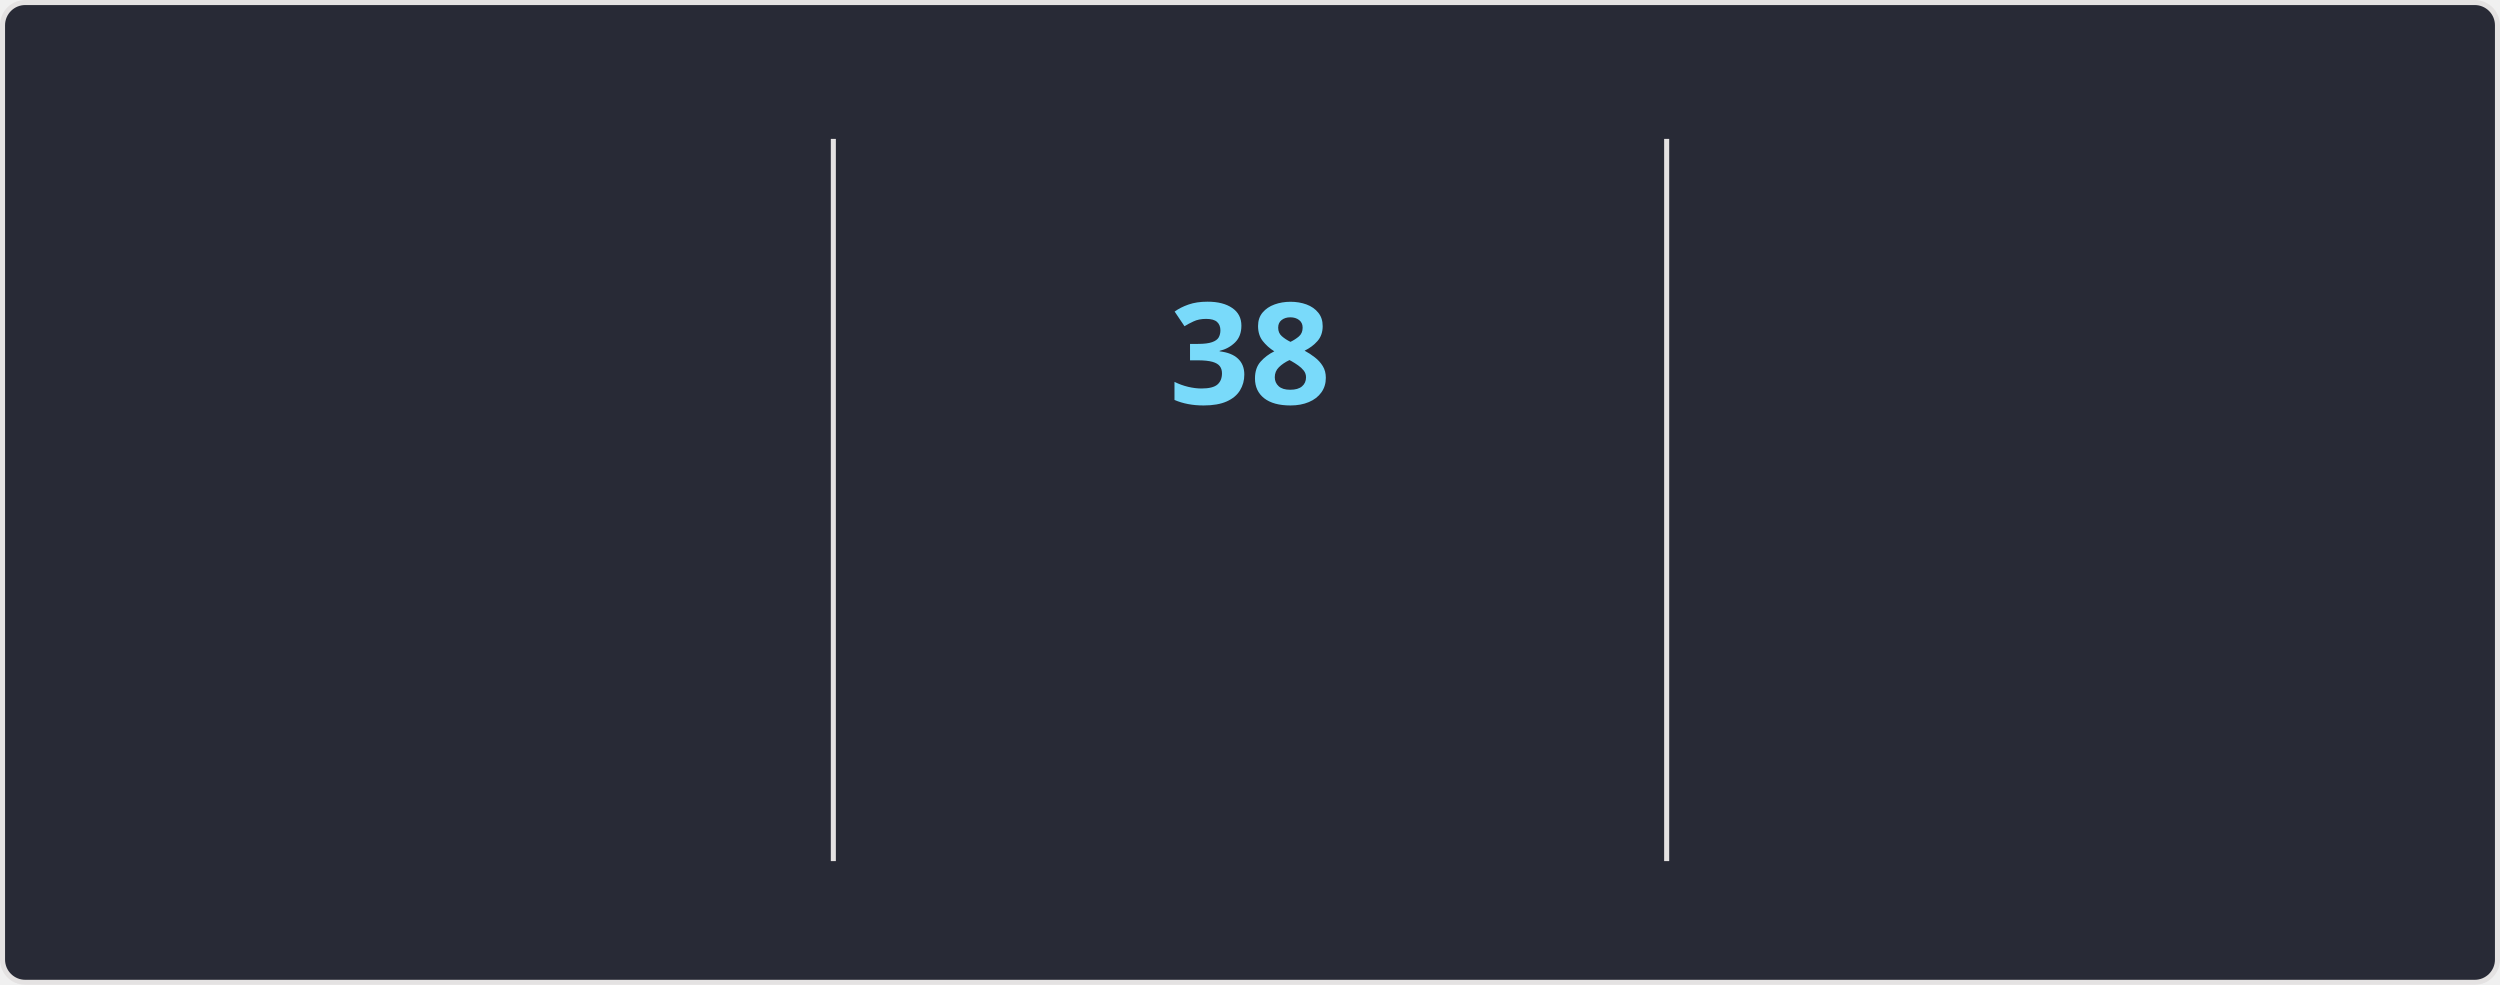
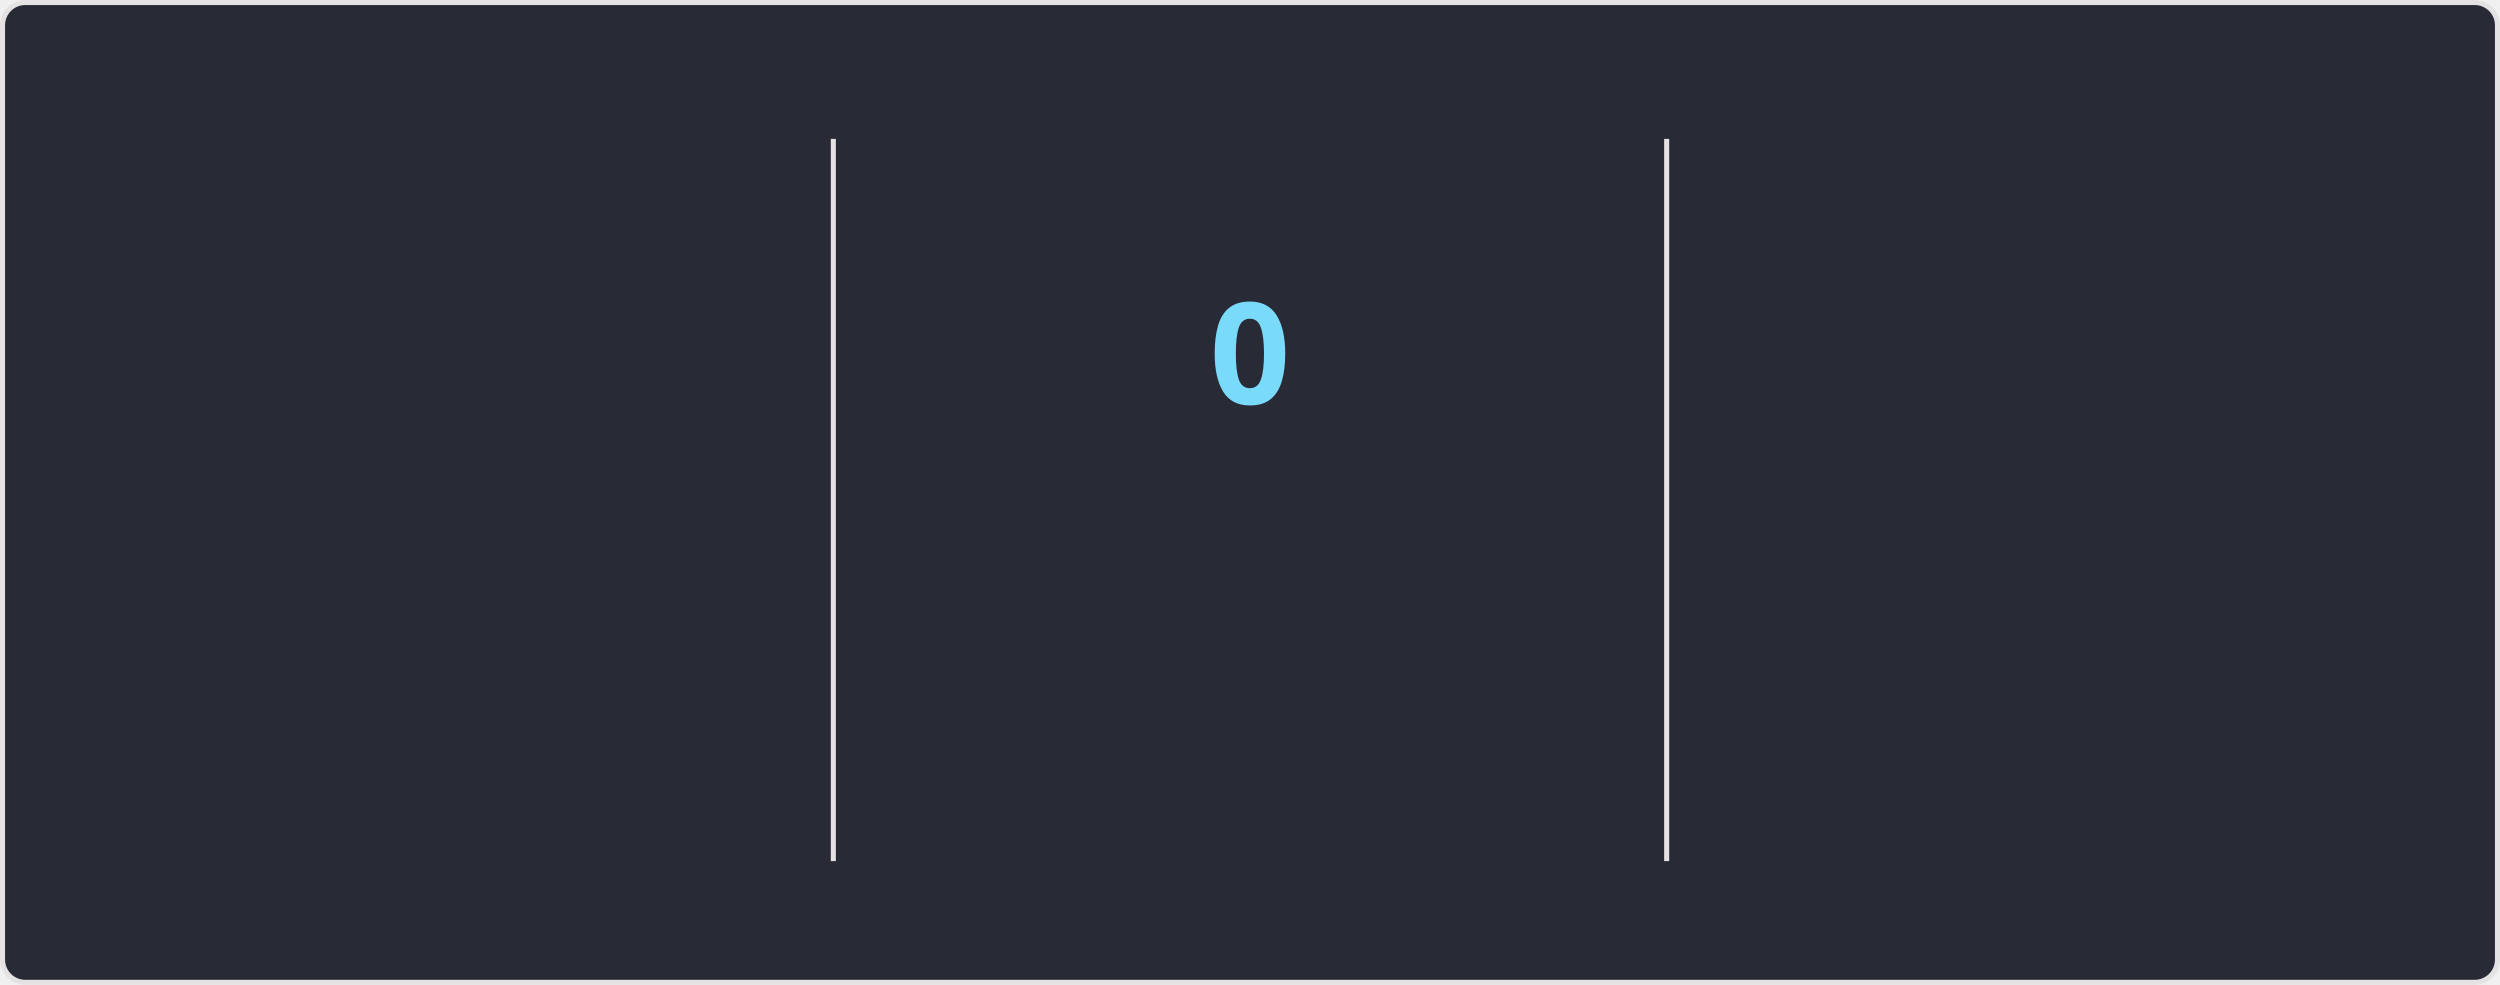
<svg xmlns="http://www.w3.org/2000/svg" style="isolation: isolate" viewBox="0 0 495 195" width="495px" height="195px" direction="ltr">
  <style>
    @keyframes currstreak {
      0% { font-size: 3px; opacity: 0.2; }
      80% { font-size: 34px; opacity: 1; }
      100% { font-size: 28px; opacity: 1; }
    }
    @keyframes fadein {
      0% { opacity: 0; }
      100% { opacity: 1; }
    }
    .big-number {
      font-family: "Segoe UI", Ubuntu, sans-serif;
      font-weight: 700;
      font-size: 28px;
      fill: #ff6e96;
    }
    .label {
      font-family: "Segoe UI", Ubuntu, sans-serif;
      font-weight: 400;
      font-size: 14px;
      fill: #ff6e96;
    }
    .range-text {
      font-family: "Segoe UI", Ubuntu, sans-serif;
      font-weight: 400;
      font-size: 12px;
      fill: #f8f8f2;
    }
    .current-streak-num {
      font-family: "Segoe UI", Ubuntu, sans-serif;
      font-weight: 700;
      font-size: 28px;
      fill: #79dafa;
    }</style>
  <defs>
    <clipPath id="outer_rectangle">
      <rect width="495" height="195" rx="4.5" />
    </clipPath>
    <mask id="mask_out_ring_behind_fire">
      <rect width="495" height="195" fill="white" />
      <ellipse id="mask-ellipse" cx="247.5" cy="32" rx="13" ry="18" fill="black" />
    </mask>
  </defs>
  <g clip-path="url(#outer_rectangle)">
    <g style="isolation: isolate">
      <rect fill="#282a36" rx="4.5" x="0.5" y="0.5" width="494" height="194" stroke="#e4e2e2" />
    </g>
    <g style="isolation: isolate">
      <line x1="165" y1="28" x2="165" y2="170" vector-effect="non-scaling-stroke" stroke-width="1" stroke="#e4e2e2" stroke-linejoin="miter" stroke-linecap="square" stroke-miterlimit="3" />
      <line x1="330" y1="28" x2="330" y2="170" vector-effect="non-scaling-stroke" stroke-width="1" stroke="#e4e2e2" stroke-linejoin="miter" stroke-linecap="square" stroke-miterlimit="3" />
    </g>
    <g style="isolation: isolate">
      <g transform="translate(82.5, 48)">
        <text x="0" y="32" stroke-width="0" text-anchor="middle" class="big-number" style="opacity: 0; animation: fadein 0.5s linear forwards 0.6s">
            6.0K
          </text>
      </g>
      <g transform="translate(82.5, 84)">
        <text x="0" y="32" stroke-width="0" text-anchor="middle" class="label" style="opacity: 0; animation: fadein 0.5s linear forwards 0.7s">
            Total Contributions
          </text>
      </g>
      <g transform="translate(82.5, 114)">
        <text x="0" y="32" stroke-width="0" text-anchor="middle" class="range-text" style="opacity: 0; animation: fadein 0.5s linear forwards 0.8s">
            Aug 17 - Present
          </text>
      </g>
    </g>
    <g style="isolation: isolate">
      <g mask="url(#mask_out_ring_behind_fire)">
        <circle cx="247.5" cy="71" r="40" fill="none" stroke="#ff6e96" stroke-width="5" style="opacity: 0; animation: fadein 0.5s linear forwards 0.4s" />
      </g>
      <g transform="translate(247.5, 19.5)" stroke-opacity="0" style="opacity: 0; animation: fadein 0.5s linear forwards 0.6s">
        <path d="M -12 -0.5 L 15 -0.5 L 15 23.5 L -12 23.5 L -12 -0.5 Z" fill="none" />
        <path d="M 1.5 0.67 C 1.5 0.67 2.24 3.32 2.24 5.47 C 2.24 7.53 0.89 9.2 -1.17 9.2 C -3.23 9.2 -4.79 7.53 -4.79 5.47 L -4.76 5.11 C -6.78 7.51 -8 10.62 -8 13.99 C -8 18.41 -4.42 22 0 22 C 4.42 22 8 18.41 8 13.99 C 8 8.6 5.41 3.79 1.5 0.67 Z M -0.29 19 C -2.07 19 -3.51 17.6 -3.51 15.86 C -3.51 14.24 -2.46 13.1 -0.7 12.74 C 1.07 12.38 2.9 11.53 3.92 10.16 C 4.31 11.45 4.51 12.81 4.51 14.2 C 4.51 16.85 2.36 19 -0.29 19 Z" fill="#ff6e96" stroke-opacity="0" />
      </g>
      <g transform="translate(247.5, 48)">
        <text x="0" y="32" stroke-width="0" text-anchor="middle" class="current-streak-num" style="animation: currstreak 0.6s linear forwards">
-             38
+             0
          </text>
      </g>
      <g transform="translate(247.5, 108)">
        <text x="0" y="32" stroke-width="0" text-anchor="middle" class="label" style="opacity: 0; animation: fadein 0.5s linear forwards 0.9s">
            Current Streak
          </text>
      </g>
      <g transform="translate(247.5, 145)">
        <text x="0" y="21" stroke-width="0" text-anchor="middle" class="range-text" style="opacity: 0; animation: fadein 0.5s linear forwards 0.9s">
-             Jul 12 - Aug 18
+             0 days
          </text>
      </g>
    </g>
    <g style="isolation: isolate">
      <g transform="translate(412.5, 48)">
        <text x="0" y="32" stroke-width="0" text-anchor="middle" class="big-number" style="opacity: 0; animation: fadein 0.5s linear forwards 1.2s">
            38
          </text>
      </g>
      <g transform="translate(412.5, 84)">
        <text x="0" y="32" stroke-width="0" text-anchor="middle" class="label" style="opacity: 0; animation: fadein 0.5s linear forwards 1.3s">
            Longest Streak
          </text>
      </g>
      <g transform="translate(412.5, 114)">
        <text x="0" y="32" stroke-width="0" text-anchor="middle" class="range-text" style="opacity: 0; animation: fadein 0.5s linear forwards 1.4s">
            Jul 12 - Aug 18
          </text>
      </g>
    </g>
  </g>
</svg>
